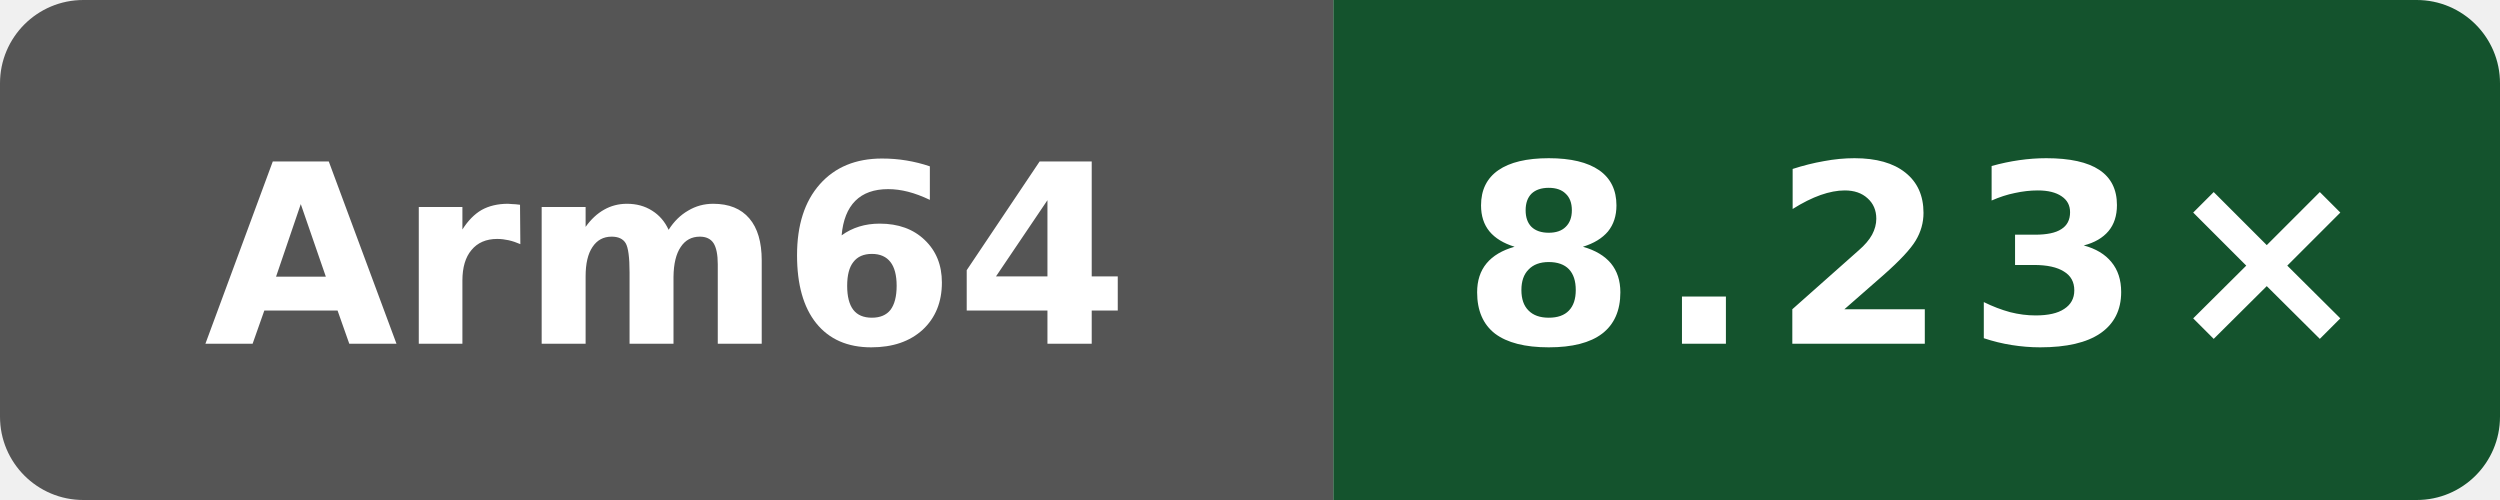
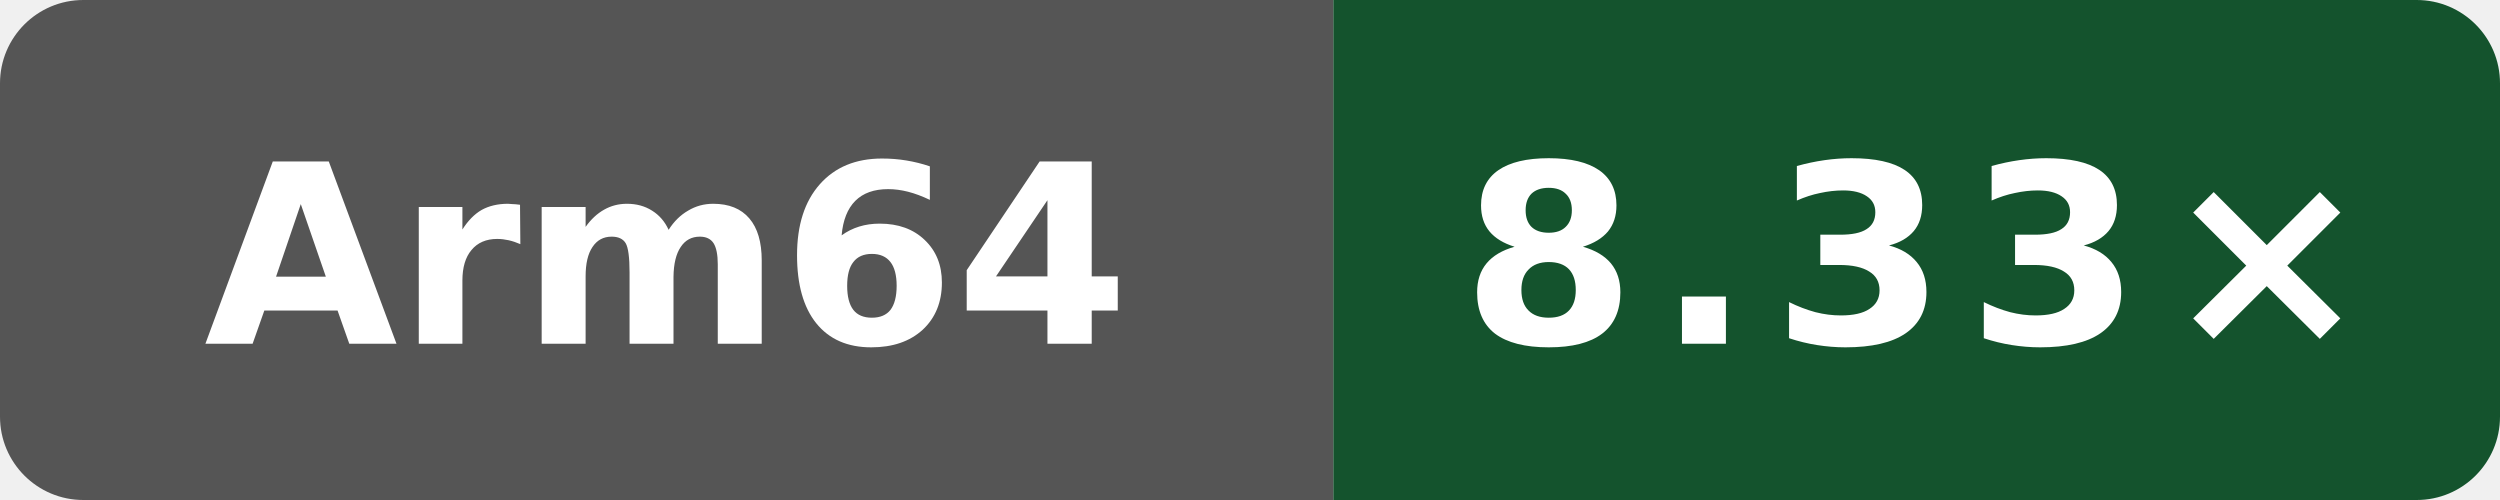
- <svg xmlns="http://www.w3.org/2000/svg" data-original-label="index-cpp compile vs gcc" data-original-message="8.23×" width="120" height="24" viewBox="0 0 120 24" role="img" aria-label="index-cpp compile vs gcc; Arm Neoverse N2 (implementer 0x41, part 0xd49, r0p0); measured 61c93cf80bbefb800c9a2a397bacf09b138c2ed3; 2 commits behind main: 8.23×">
+ <svg xmlns="http://www.w3.org/2000/svg" data-original-label="index-cpp compile vs gcc" data-original-message="8.33×" width="120" height="24" viewBox="0 0 120 24" role="img" aria-label="index-cpp compile vs gcc; Arm Neoverse N2 (implementer 0x41, part 0xd49, r0p0); measured 4ff958f6fa4b8a4ac69f0cd4eb2a9fdf6d73b156; 0 commits behind main: 8.33×">
  <defs>
    <clipPath id="badge">
      <rect width="120" height="24" rx="4" />
    </clipPath>
  </defs>
  <g clip-path="url(#badge)">
    <rect width="64" height="24" fill="#555" />
    <rect x="64" width="56" height="24" fill="#14532d" />
  </g>
  <text x="32" y="16.5" fill="#fff" text-anchor="middle" font-family="Verdana,Geneva,DejaVu Sans,sans-serif" font-size="12" font-weight="700" textLength="39" lengthAdjust="spacingAndGlyphs">Arm64</text>
-   <text x="92" y="16.5" fill="#fff" text-anchor="middle" font-family="Verdana,Geneva,DejaVu Sans,sans-serif" font-size="12" font-weight="700" letter-spacing="1" textLength="39" lengthAdjust="spacingAndGlyphs">8.23×</text>
+   <text x="92" y="16.5" fill="#fff" text-anchor="middle" font-family="Verdana,Geneva,DejaVu Sans,sans-serif" font-size="12" font-weight="700" letter-spacing="1" textLength="39" lengthAdjust="spacingAndGlyphs">8.33×</text>
</svg>
